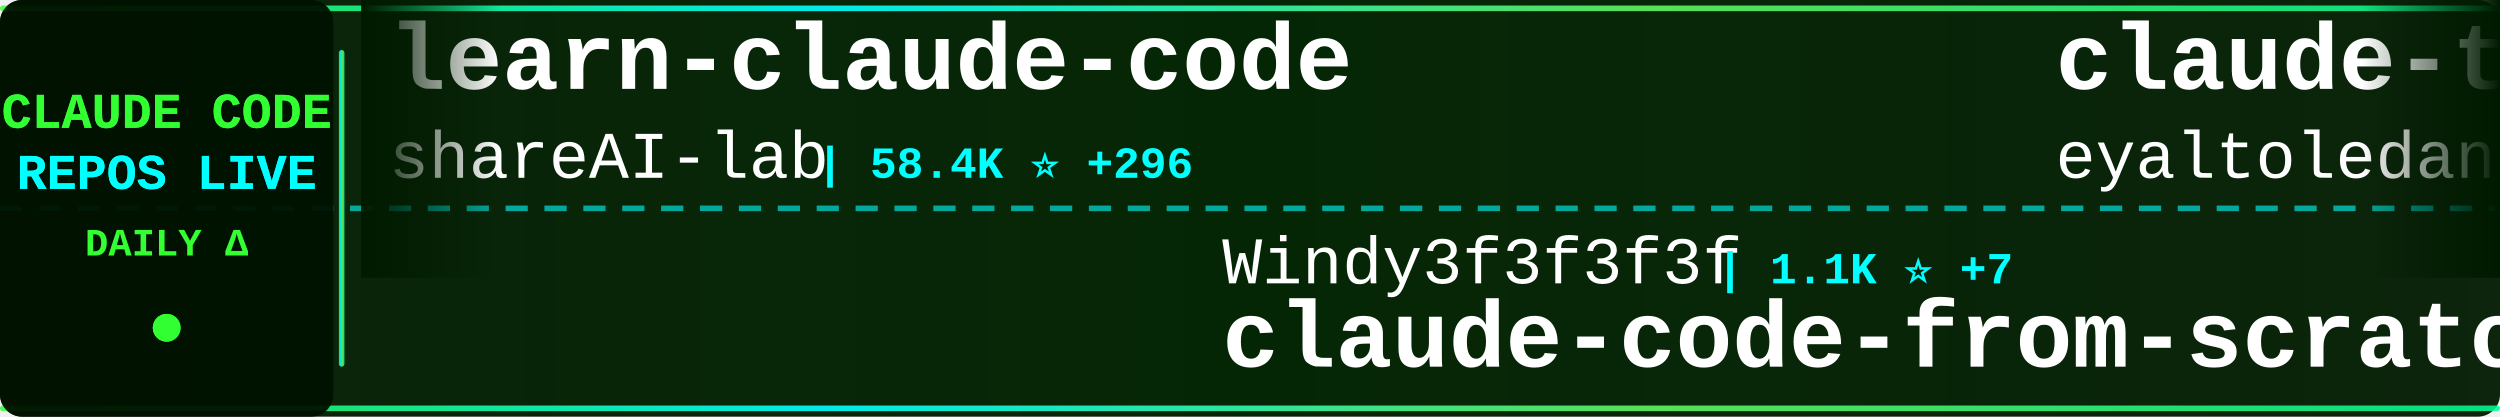
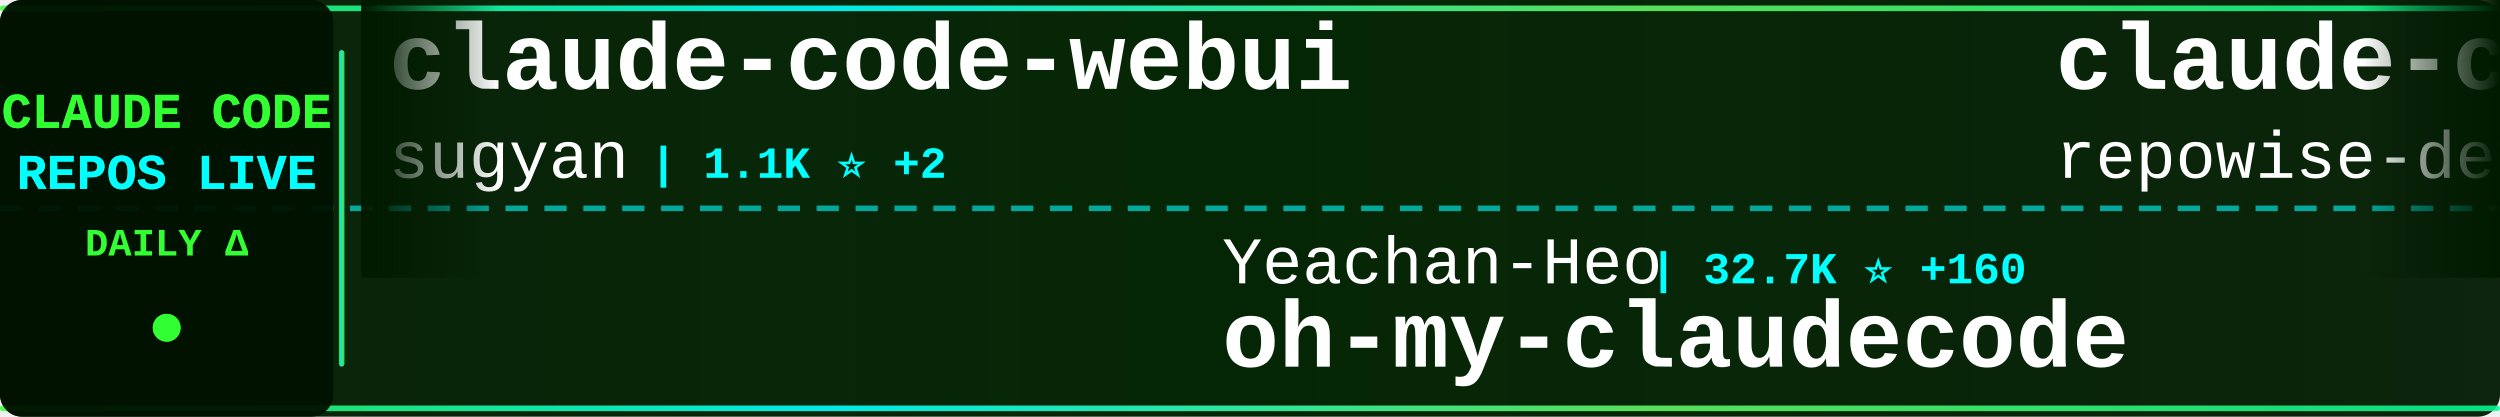
<svg xmlns="http://www.w3.org/2000/svg" width="900" height="150">
  <defs>
    <linearGradient id="tickerBg" x1="0%" y1="0%" x2="100%" y2="0%">
      <stop offset="0%" style="stop-color:#001a00;stop-opacity:0.95" />
      <stop offset="50%" style="stop-color:#002200;stop-opacity:0.98" />
      <stop offset="100%" style="stop-color:#001a00;stop-opacity:0.95" />
    </linearGradient>
    <linearGradient id="borderGrad" x1="0%" y1="0%" x2="100%" y2="0%">
      <stop offset="0%" style="stop-color:#33ff33;stop-opacity:0.85">
        <animate attributeName="stop-opacity" values="0.85;1;0.85" dur="2s" repeatCount="indefinite" />
      </stop>
      <stop offset="33%" style="stop-color:#00ffff;stop-opacity:0.9">
        <animate attributeName="stop-opacity" values="0.9;1;0.9" dur="2.2s" repeatCount="indefinite" />
      </stop>
      <stop offset="66%" style="stop-color:#66ff66;stop-opacity:0.85">
        <animate attributeName="stop-opacity" values="0.85;1;0.85" dur="1.8s" repeatCount="indefinite" />
      </stop>
      <stop offset="100%" style="stop-color:#00ff99;stop-opacity:0.85">
        <animate attributeName="stop-opacity" values="0.85;1;0.85" dur="2s" repeatCount="indefinite" />
      </stop>
    </linearGradient>
    <filter id="textGlow">
      <feGaussianBlur stdDeviation="0.1" result="coloredBlur" />
      <feMerge>
        <feMergeNode in="coloredBlur" />
        <feMergeNode in="SourceGraphic" />
      </feMerge>
    </filter>
    <filter id="metricGlow">
      <feGaussianBlur stdDeviation="0.2" result="coloredBlur" />
      <feMerge>
        <feMergeNode in="coloredBlur" />
        <feMergeNode in="SourceGraphic" />
      </feMerge>
    </filter>
    <linearGradient id="leftFade" x1="0%" y1="0%" x2="100%" y2="0%">
      <stop offset="0%" style="stop-color:#001a00;stop-opacity:1" />
      <stop offset="100%" style="stop-color:#001a00;stop-opacity:0" />
    </linearGradient>
    <linearGradient id="rightFade" x1="0%" y1="0%" x2="100%" y2="0%">
      <stop offset="0%" style="stop-color:#001a00;stop-opacity:0" />
      <stop offset="100%" style="stop-color:#001a00;stop-opacity:1" />
    </linearGradient>
  </defs>
  <rect width="900" height="150" fill="url(#tickerBg)" rx="8" />
  <rect x="0" y="2" width="900" height="2" fill="url(#borderGrad)" rx="1" />
  <rect x="0" y="146" width="900" height="2" fill="url(#borderGrad)" rx="1" />
  <line x1="0" y1="75" x2="900" y2="75" stroke="#00ffff" stroke-width="2" stroke-dasharray="8 6" opacity="0.6" />
  <rect x="0" y="0" width="120" height="150" fill="#001100" opacity="0.95" rx="8" />
  <text x="60" y="46" font-family="'Courier New', monospace" font-size="18" font-weight="bold" fill="#33ff33" text-anchor="middle" filter="url(#textGlow)">
    CLAUDE CODE
  </text>
  <text x="60" y="68" font-family="'Courier New', monospace" font-size="18" font-weight="bold" fill="#00ffff" text-anchor="middle" filter="url(#textGlow)">
    REPOS LIVE
  </text>
  <text x="60" y="92" font-family="'Courier New', monospace" font-size="14" font-weight="bold" fill="#33ff33" text-anchor="middle">
    DAILY Δ
  </text>
  <circle cx="60" cy="118" r="5" fill="#33ff33" filter="url(#metricGlow)">
    <animate attributeName="r" values="4;6;4" dur="1.5s" repeatCount="indefinite" />
    <animate attributeName="opacity" values="0.6;1;0.6" dur="1.5s" repeatCount="indefinite" />
  </circle>
  <rect x="122" y="18" width="2" height="114" fill="url(#borderGrad)" rx="1" />
  <clipPath id="tickerClip">
    <rect x="130" y="0" width="770" height="150" />
  </clipPath>
  <g clip-path="url(#tickerClip)">
    <g id="tickerItems">
      <animateTransform attributeName="transform" attributeType="XML" type="translate" from="0 0" to="-3000 0" dur="54s" repeatCount="indefinite" />
      <g transform="translate(0, 0)">
-         <text x="140" y="32" font-family="'Courier New', monospace" font-size="34" font-weight="bold" fill="#ffffff">learn-claude-code</text>
-         <text x="140" y="64" font-family="'Courier New', monospace" font-size="24" font-weight="normal" fill="#ffffff" opacity="1.0">shareAI-lab</text>
-         <text x="294" y="64" font-family="'Courier New', monospace" font-size="16" font-weight="bold" fill="#00ffff"> | 58.4K ⭐ +296</text>
+         <text x="140" y="32" font-family="'Courier New', monospace" font-size="34" font-weight="bold" fill="#ffffff">claude-code-webui</text>
+         <text x="140" y="64" font-family="'Courier New', monospace" font-size="24" font-weight="normal" fill="#ffffff" opacity="1.0">sugyan</text>
+         <text x="234" y="64" font-family="'Courier New', monospace" font-size="16" font-weight="bold" fill="#00ffff"> | 1.1K ⭐ +2</text>
      </g>
      <g transform="translate(300, 0)">
-         <text x="140" y="102" font-family="'Courier New', monospace" font-size="24" font-weight="normal" fill="#ffffff" opacity="1.0">Windy3f3f3f3f</text>
-         <text x="318" y="102" font-family="'Courier New', monospace" font-size="16" font-weight="bold" fill="#00ffff"> | 1.1K ⭐ +7</text>
-         <text x="140" y="132" font-family="'Courier New', monospace" font-size="34" font-weight="bold" fill="#ffffff">claude-code-from-scratch</text>
+         <text x="140" y="102" font-family="'Courier New', monospace" font-size="24" font-weight="normal" fill="#ffffff" opacity="1.0">Yeachan-Heo</text>
+         <text x="294" y="102" font-family="'Courier New', monospace" font-size="16" font-weight="bold" fill="#00ffff"> | 32.7K ⭐ +160</text>
+         <text x="140" y="132" font-family="'Courier New', monospace" font-size="34" font-weight="bold" fill="#ffffff">oh-my-claudecode</text>
      </g>
      <g transform="translate(600, 0)">
-         <text x="140" y="32" font-family="'Courier New', monospace" font-size="34" font-weight="bold" fill="#ffffff">claude-task-master</text>
-         <text x="140" y="64" font-family="'Courier New', monospace" font-size="24" font-weight="normal" fill="#ffffff" opacity="1.0">eyaltoledano</text>
-         <text x="306" y="64" font-family="'Courier New', monospace" font-size="16" font-weight="bold" fill="#00ffff"> | 27.0K ⭐ +28</text>
+         <text x="140" y="32" font-family="'Courier New', monospace" font-size="34" font-weight="bold" fill="#ffffff">claude-code-prompts</text>
+         <text x="140" y="64" font-family="'Courier New', monospace" font-size="24" font-weight="normal" fill="#ffffff" opacity="1.0">repowise-dev</text>
+         <text x="306" y="64" font-family="'Courier New', monospace" font-size="16" font-weight="bold" fill="#00ffff"> | 994 ⭐ +3</text>
      </g>
      <g transform="translate(900, 0)">
-         <text x="140" y="102" font-family="'Courier New', monospace" font-size="24" font-weight="normal" fill="#ffffff" opacity="1.0">luyao618</text>
-         <text x="258" y="102" font-family="'Courier New', monospace" font-size="16" font-weight="bold" fill="#00ffff"> | 1.3K ⭐ +5</text>
-         <text x="140" y="132" font-family="'Courier New', monospace" font-size="34" font-weight="bold" fill="#ffffff">Claude-Code-Source-Study</text>
+         <text x="140" y="102" font-family="'Courier New', monospace" font-size="24" font-weight="normal" fill="#ffffff" opacity="1.0">VoltAgent</text>
+         <text x="270" y="102" font-family="'Courier New', monospace" font-size="16" font-weight="bold" fill="#00ffff"> | 19.2K ⭐ +89</text>
+         <text x="140" y="132" font-family="'Courier New', monospace" font-size="34" font-weight="bold" fill="#ffffff">awesome-claude-code-suba...</text>
      </g>
      <g transform="translate(1200, 0)">
-         <text x="140" y="32" font-family="'Courier New', monospace" font-size="34" font-weight="bold" fill="#ffffff">skills</text>
-         <text x="140" y="64" font-family="'Courier New', monospace" font-size="24" font-weight="normal" fill="#ffffff" opacity="1.0">anthropics</text>
-         <text x="282" y="64" font-family="'Courier New', monospace" font-size="16" font-weight="bold" fill="#00ffff"> | 128.8K ⭐ +563</text>
+         <text x="140" y="32" font-family="'Courier New', monospace" font-size="34" font-weight="bold" fill="#ffffff">ralph-claude-code</text>
+         <text x="140" y="64" font-family="'Courier New', monospace" font-size="24" font-weight="normal" fill="#ffffff" opacity="1.0">frankbria</text>
+         <text x="270" y="64" font-family="'Courier New', monospace" font-size="16" font-weight="bold" fill="#00ffff"> | 9.0K ⭐ +18</text>
      </g>
      <g transform="translate(1500, 0)">
-         <text x="140" y="102" font-family="'Courier New', monospace" font-size="24" font-weight="normal" fill="#ffffff" opacity="1.0">oboard</text>
-         <text x="234" y="102" font-family="'Courier New', monospace" font-size="16" font-weight="bold" fill="#00ffff"> | 3.1K ⭐ +1</text>
-         <text x="140" y="132" font-family="'Courier New', monospace" font-size="34" font-weight="bold" fill="#ffffff">claude-code-rev</text>
+         <text x="140" y="102" font-family="'Courier New', monospace" font-size="24" font-weight="normal" fill="#ffffff" opacity="1.0">zebbern</text>
+         <text x="246" y="102" font-family="'Courier New', monospace" font-size="16" font-weight="bold" fill="#00ffff"> | 4.1K ⭐ +2</text>
+         <text x="140" y="132" font-family="'Courier New', monospace" font-size="34" font-weight="bold" fill="#ffffff">claude-code-guide</text>
      </g>
      <g transform="translate(1800, 0)">
-         <text x="140" y="32" font-family="'Courier New', monospace" font-size="34" font-weight="bold" fill="#ffffff">claude-code-source</text>
-         <text x="140" y="64" font-family="'Courier New', monospace" font-size="24" font-weight="normal" fill="#ffffff" opacity="1.0">hangsman</text>
-         <text x="258" y="64" font-family="'Courier New', monospace" font-size="16" font-weight="bold" fill="#00ffff"> | 766 ⭐</text>
+         <text x="140" y="32" font-family="'Courier New', monospace" font-size="34" font-weight="bold" fill="#ffffff">ClaudeCode</text>
+         <text x="140" y="64" font-family="'Courier New', monospace" font-size="24" font-weight="normal" fill="#ffffff" opacity="1.0">guanshan</text>
+         <text x="258" y="64" font-family="'Courier New', monospace" font-size="16" font-weight="bold" fill="#00ffff"> | 57 ⭐</text>
      </g>
      <g transform="translate(2100, 0)">
-         <text x="140" y="102" font-family="'Courier New', monospace" font-size="24" font-weight="normal" fill="#ffffff" opacity="1.0">darcyegb</text>
-         <text x="258" y="102" font-family="'Courier New', monospace" font-size="16" font-weight="bold" fill="#00ffff"> | 683 ⭐ +2</text>
-         <text x="140" y="132" font-family="'Courier New', monospace" font-size="34" font-weight="bold" fill="#ffffff">ClaudeCodeAgents</text>
+         <text x="140" y="102" font-family="'Courier New', monospace" font-size="24" font-weight="normal" fill="#ffffff" opacity="1.0">chauncygu</text>
+         <text x="270" y="102" font-family="'Courier New', monospace" font-size="16" font-weight="bold" fill="#00ffff"> | 2.4K ⭐ +7</text>
+         <text x="140" y="132" font-family="'Courier New', monospace" font-size="34" font-weight="bold" fill="#ffffff">collection-claude-code-s...</text>
      </g>
      <g transform="translate(2400, 0)">
-         <text x="140" y="32" font-family="'Courier New', monospace" font-size="34" font-weight="bold" fill="#ffffff">claude-code-hub</text>
-         <text x="140" y="64" font-family="'Courier New', monospace" font-size="24" font-weight="normal" fill="#ffffff" opacity="1.0">ding113</text>
-         <text x="246" y="64" font-family="'Courier New', monospace" font-size="16" font-weight="bold" fill="#00ffff"> | 2.8K ⭐ +14</text>
+         <text x="140" y="32" font-family="'Courier New', monospace" font-size="34" font-weight="bold" fill="#ffffff">cc-switch</text>
+         <text x="140" y="64" font-family="'Courier New', monospace" font-size="24" font-weight="normal" fill="#ffffff" opacity="1.0">farion1231</text>
+         <text x="282" y="64" font-family="'Courier New', monospace" font-size="16" font-weight="bold" fill="#00ffff"> | 60.8K ⭐ +1.3K</text>
      </g>
      <g transform="translate(2700, 0)">
-         <text x="140" y="102" font-family="'Courier New', monospace" font-size="24" font-weight="normal" fill="#ffffff" opacity="1.0">affaan-m</text>
-         <text x="258" y="102" font-family="'Courier New', monospace" font-size="16" font-weight="bold" fill="#00ffff"> | 174.3K ⭐ +779</text>
-         <text x="140" y="132" font-family="'Courier New', monospace" font-size="34" font-weight="bold" fill="#ffffff">everything-claude-code</text>
+         <text x="140" y="102" font-family="'Courier New', monospace" font-size="24" font-weight="normal" fill="#ffffff" opacity="1.0">AprilNEA</text>
+         <text x="258" y="102" font-family="'Courier New', monospace" font-size="16" font-weight="bold" fill="#00ffff"> | 377 ⭐</text>
+         <text x="140" y="132" font-family="'Courier New', monospace" font-size="34" font-weight="bold" fill="#ffffff">claude-code-source</text>
      </g>
      <g transform="translate(3000, 0)">
-         <text x="140" y="32" font-family="'Courier New', monospace" font-size="34" font-weight="bold" fill="#ffffff">learn-claude-code</text>
-         <text x="140" y="64" font-family="'Courier New', monospace" font-size="24" font-weight="normal" fill="#ffffff" opacity="1.0">shareAI-lab</text>
-         <text x="294" y="64" font-family="'Courier New', monospace" font-size="16" font-weight="bold" fill="#00ffff"> | 58.4K ⭐ +296</text>
+         <text x="140" y="32" font-family="'Courier New', monospace" font-size="34" font-weight="bold" fill="#ffffff">claude-code-webui</text>
+         <text x="140" y="64" font-family="'Courier New', monospace" font-size="24" font-weight="normal" fill="#ffffff" opacity="1.0">sugyan</text>
+         <text x="234" y="64" font-family="'Courier New', monospace" font-size="16" font-weight="bold" fill="#00ffff"> | 1.1K ⭐ +2</text>
      </g>
      <g transform="translate(3300, 0)">
-         <text x="140" y="102" font-family="'Courier New', monospace" font-size="24" font-weight="normal" fill="#ffffff" opacity="1.0">Windy3f3f3f3f</text>
-         <text x="318" y="102" font-family="'Courier New', monospace" font-size="16" font-weight="bold" fill="#00ffff"> | 1.1K ⭐ +7</text>
-         <text x="140" y="132" font-family="'Courier New', monospace" font-size="34" font-weight="bold" fill="#ffffff">claude-code-from-scratch</text>
+         <text x="140" y="102" font-family="'Courier New', monospace" font-size="24" font-weight="normal" fill="#ffffff" opacity="1.0">Yeachan-Heo</text>
+         <text x="294" y="102" font-family="'Courier New', monospace" font-size="16" font-weight="bold" fill="#00ffff"> | 32.7K ⭐ +160</text>
+         <text x="140" y="132" font-family="'Courier New', monospace" font-size="34" font-weight="bold" fill="#ffffff">oh-my-claudecode</text>
      </g>
      <g transform="translate(3600, 0)">
-         <text x="140" y="32" font-family="'Courier New', monospace" font-size="34" font-weight="bold" fill="#ffffff">claude-task-master</text>
-         <text x="140" y="64" font-family="'Courier New', monospace" font-size="24" font-weight="normal" fill="#ffffff" opacity="1.0">eyaltoledano</text>
-         <text x="306" y="64" font-family="'Courier New', monospace" font-size="16" font-weight="bold" fill="#00ffff"> | 27.0K ⭐ +28</text>
+         <text x="140" y="32" font-family="'Courier New', monospace" font-size="34" font-weight="bold" fill="#ffffff">claude-code-prompts</text>
+         <text x="140" y="64" font-family="'Courier New', monospace" font-size="24" font-weight="normal" fill="#ffffff" opacity="1.0">repowise-dev</text>
+         <text x="306" y="64" font-family="'Courier New', monospace" font-size="16" font-weight="bold" fill="#00ffff"> | 994 ⭐ +3</text>
      </g>
      <g transform="translate(3900, 0)">
-         <text x="140" y="102" font-family="'Courier New', monospace" font-size="24" font-weight="normal" fill="#ffffff" opacity="1.0">luyao618</text>
-         <text x="258" y="102" font-family="'Courier New', monospace" font-size="16" font-weight="bold" fill="#00ffff"> | 1.3K ⭐ +5</text>
-         <text x="140" y="132" font-family="'Courier New', monospace" font-size="34" font-weight="bold" fill="#ffffff">Claude-Code-Source-Study</text>
+         <text x="140" y="102" font-family="'Courier New', monospace" font-size="24" font-weight="normal" fill="#ffffff" opacity="1.0">VoltAgent</text>
+         <text x="270" y="102" font-family="'Courier New', monospace" font-size="16" font-weight="bold" fill="#00ffff"> | 19.2K ⭐ +89</text>
+         <text x="140" y="132" font-family="'Courier New', monospace" font-size="34" font-weight="bold" fill="#ffffff">awesome-claude-code-suba...</text>
      </g>
    </g>
  </g>
  <rect x="130" y="0" width="50" height="100" fill="url(#leftFade)" />
  <rect x="850" y="0" width="50" height="100" fill="url(#rightFade)" />
</svg>
